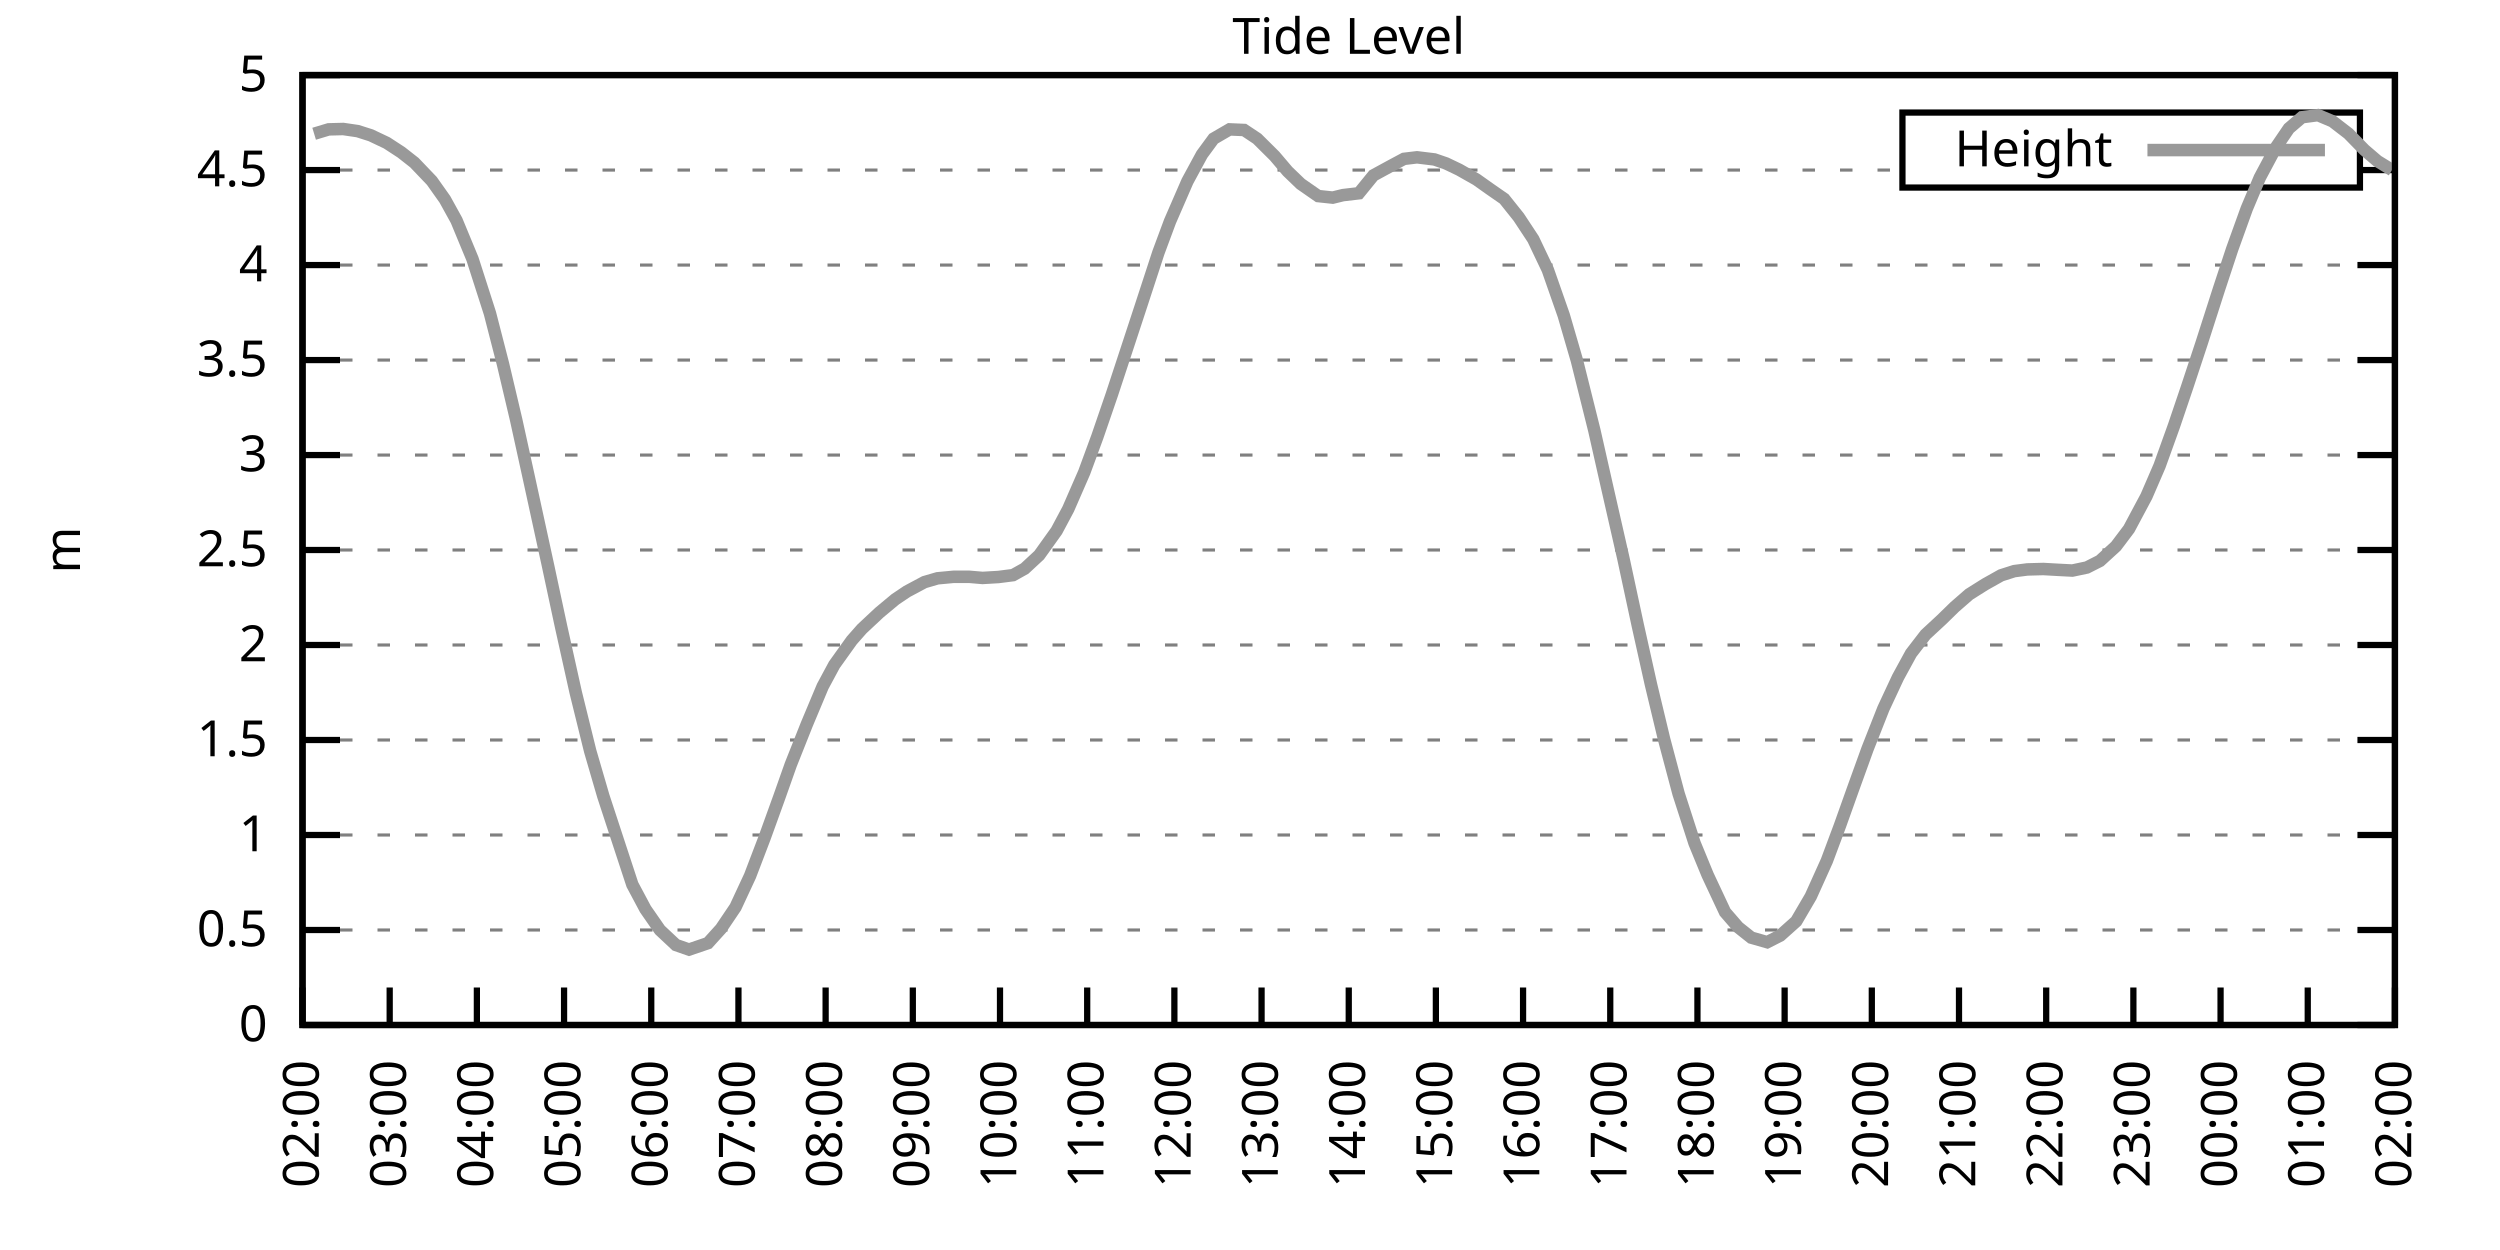
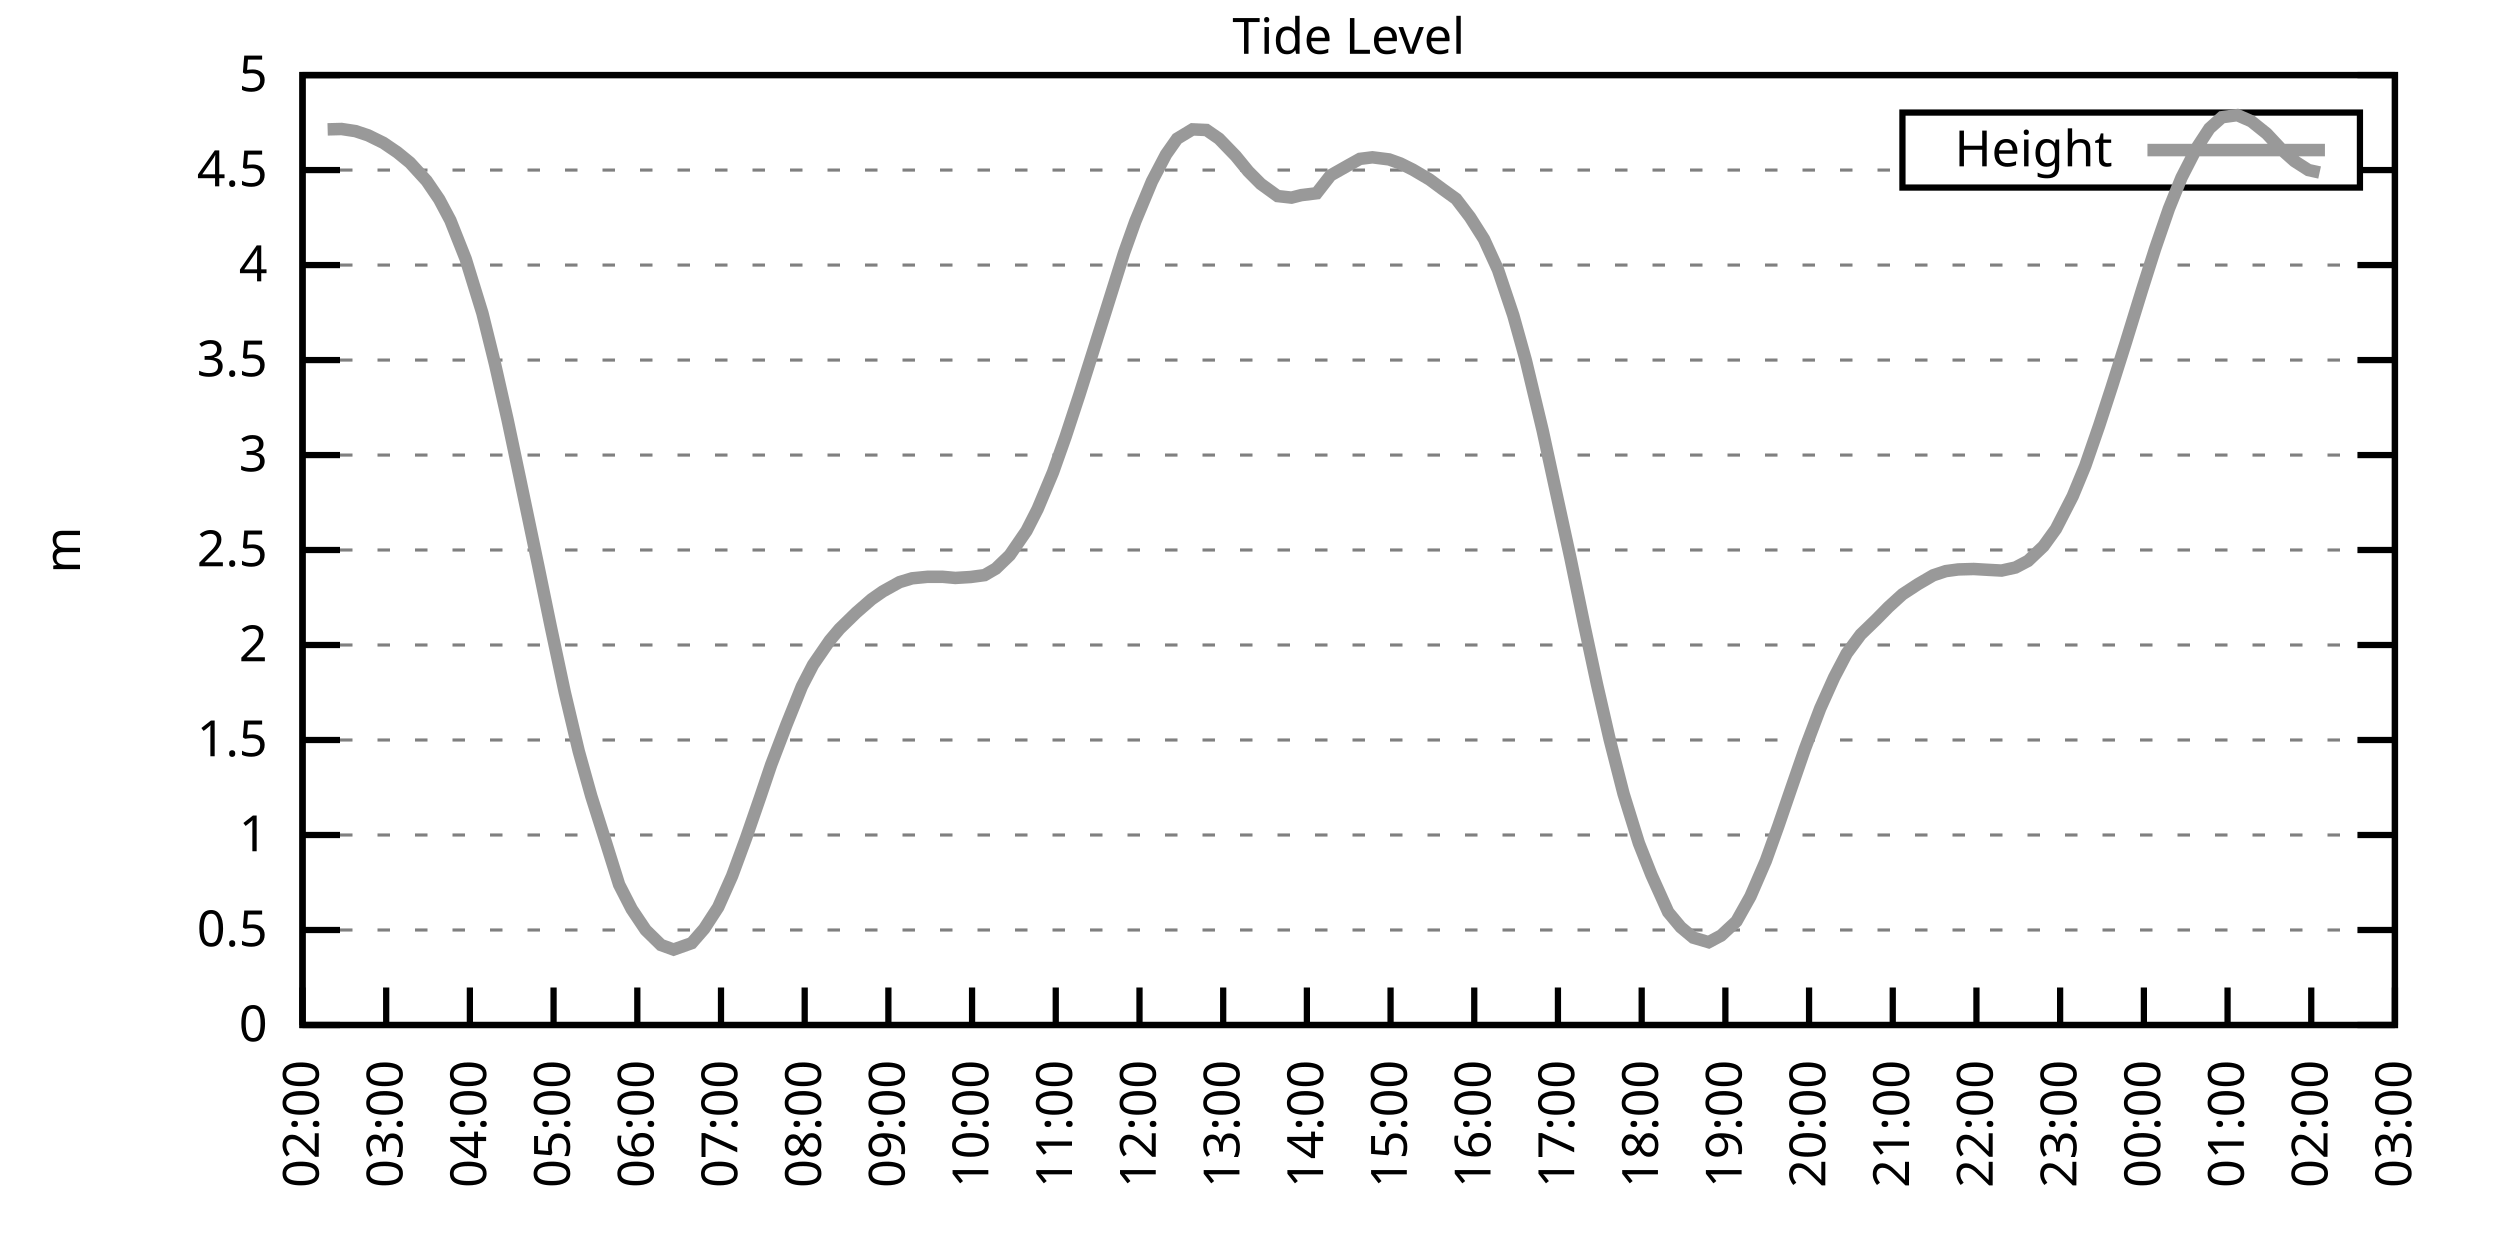
<svg xmlns="http://www.w3.org/2000/svg" xmlns:xlink="http://www.w3.org/1999/xlink" width="400" height="200" viewBox="0 0 400 200">
  <g id="gnuplot_canvas">
    <rect x="0" y="0" width="400" height="200" fill="none" />
    <defs>
      <circle id="gpDot" r="0.5" stroke-width="0.5" stroke="currentColor" />
      <path id="gpPt0" stroke-width="0.333" stroke="currentColor" d="M-1,0 h2 M0,-1 v2" />
      <path id="gpPt1" stroke-width="0.333" stroke="currentColor" d="M-1,-1 L1,1 M1,-1 L-1,1" />
      <path id="gpPt2" stroke-width="0.333" stroke="currentColor" d="M-1,0 L1,0 M0,-1 L0,1 M-1,-1 L1,1 M-1,1 L1,-1" />
      <rect id="gpPt3" stroke-width="0.333" stroke="currentColor" x="-1" y="-1" width="2" height="2" />
      <rect id="gpPt4" stroke-width="0.333" stroke="currentColor" fill="currentColor" x="-1" y="-1" width="2" height="2" />
      <circle id="gpPt5" stroke-width="0.333" stroke="currentColor" cx="0" cy="0" r="1" />
      <use xlink:href="#gpPt5" id="gpPt6" fill="currentColor" stroke="none" />
      <path id="gpPt7" stroke-width="0.333" stroke="currentColor" d="M0,-1.33 L-1.33,0.67 L1.33,0.67 z" />
      <use xlink:href="#gpPt7" id="gpPt8" fill="currentColor" stroke="none" />
      <use xlink:href="#gpPt7" id="gpPt9" stroke="currentColor" transform="rotate(180)" />
      <use xlink:href="#gpPt9" id="gpPt10" fill="currentColor" stroke="none" />
      <use xlink:href="#gpPt3" id="gpPt11" stroke="currentColor" transform="rotate(45)" />
      <use xlink:href="#gpPt11" id="gpPt12" fill="currentColor" stroke="none" />
      <path id="gpPt13" stroke-width="0.333" stroke="currentColor" d="M0,1.330 L1.265,0.411 L0.782,-1.067 L-0.782,-1.076 L-1.265,0.411 z" />
      <use xlink:href="#gpPt13" id="gpPt14" fill="currentColor" stroke="none" />
      <filter id="textbox" filterUnits="objectBoundingBox" x="0" y="0" height="1" width="1">
        <feFlood flood-color="white" flood-opacity="1" result="bgnd" />
        <feComposite in="SourceGraphic" in2="bgnd" operator="atop" />
      </filter>
      <filter id="greybox" filterUnits="objectBoundingBox" x="0" y="0" height="1" width="1">
        <feFlood flood-color="lightgrey" flood-opacity="1" result="grey" />
        <feComposite in="SourceGraphic" in2="grey" operator="atop" />
      </filter>
    </defs>
    <g fill="none" color="white" stroke="currentColor" stroke-width="1.00" stroke-linecap="butt" stroke-linejoin="miter">
</g>
    <g fill="none" color="black" stroke="currentColor" stroke-width="1.00" stroke-linecap="butt" stroke-linejoin="miter">
      <g stroke="none" shape-rendering="crispEdges">
        <polygon fill="rgb(255, 255, 255)" points="48.40,164.00 383.18,164.00 383.18,12.02 48.40,12.02 " />
      </g>
    </g>
    <g fill="none" color="black" stroke="currentColor" stroke-width="1.00" stroke-linecap="butt" stroke-linejoin="miter">
</g>
    <g fill="none" color="black" stroke="black" stroke-width="0.50" stroke-linecap="butt" stroke-linejoin="miter">
</g>
    <g fill="none" color="gray" stroke="currentColor" stroke-width="0.50" stroke-linecap="butt" stroke-linejoin="miter">
      <path stroke="gray" stroke-dasharray="2,4" class="gridline" d="M48.40,164.00 L383.19,164.00  " />
    </g>
    <g fill="none" color="gray" stroke="gray" stroke-width="1.00" stroke-linecap="butt" stroke-linejoin="miter">
</g>
    <g fill="none" color="black" stroke="currentColor" stroke-width="1.00" stroke-linecap="butt" stroke-linejoin="miter">
      <path stroke="black" d="M48.40,164.00 L54.40,164.00 M383.19,164.00 L377.19,164.00  " />
      <g transform="translate(42.80,166.60)" stroke="none" fill="black" font-family="Sans" font-size="8.00" text-anchor="end">
        <text>
          <tspan font-family="Sans"> 0</tspan>
        </text>
      </g>
    </g>
    <g fill="none" color="black" stroke="currentColor" stroke-width="1.00" stroke-linecap="butt" stroke-linejoin="miter">
</g>
    <g fill="none" color="black" stroke="black" stroke-width="0.50" stroke-linecap="butt" stroke-linejoin="miter">
</g>
    <g fill="none" color="gray" stroke="currentColor" stroke-width="0.50" stroke-linecap="butt" stroke-linejoin="miter">
      <path stroke="gray" stroke-dasharray="2,4" class="gridline" d="M48.40,148.80 L383.19,148.80  " />
    </g>
    <g fill="none" color="gray" stroke="gray" stroke-width="1.00" stroke-linecap="butt" stroke-linejoin="miter">
</g>
    <g fill="none" color="black" stroke="currentColor" stroke-width="1.00" stroke-linecap="butt" stroke-linejoin="miter">
      <path stroke="black" d="M48.40,148.80 L54.40,148.80 M383.19,148.80 L377.19,148.80  " />
      <g transform="translate(42.80,151.40)" stroke="none" fill="black" font-family="Sans" font-size="8.00" text-anchor="end">
        <text>
          <tspan font-family="Sans"> 0.5</tspan>
        </text>
      </g>
    </g>
    <g fill="none" color="black" stroke="currentColor" stroke-width="1.00" stroke-linecap="butt" stroke-linejoin="miter">
</g>
    <g fill="none" color="black" stroke="black" stroke-width="0.50" stroke-linecap="butt" stroke-linejoin="miter">
</g>
    <g fill="none" color="gray" stroke="currentColor" stroke-width="0.50" stroke-linecap="butt" stroke-linejoin="miter">
      <path stroke="gray" stroke-dasharray="2,4" class="gridline" d="M48.40,133.60 L383.19,133.60  " />
    </g>
    <g fill="none" color="gray" stroke="gray" stroke-width="1.00" stroke-linecap="butt" stroke-linejoin="miter">
</g>
    <g fill="none" color="black" stroke="currentColor" stroke-width="1.00" stroke-linecap="butt" stroke-linejoin="miter">
      <path stroke="black" d="M48.40,133.60 L54.40,133.60 M383.19,133.60 L377.19,133.60  " />
      <g transform="translate(42.80,136.20)" stroke="none" fill="black" font-family="Sans" font-size="8.00" text-anchor="end">
        <text>
          <tspan font-family="Sans"> 1</tspan>
        </text>
      </g>
    </g>
    <g fill="none" color="black" stroke="currentColor" stroke-width="1.00" stroke-linecap="butt" stroke-linejoin="miter">
</g>
    <g fill="none" color="black" stroke="black" stroke-width="0.50" stroke-linecap="butt" stroke-linejoin="miter">
</g>
    <g fill="none" color="gray" stroke="currentColor" stroke-width="0.50" stroke-linecap="butt" stroke-linejoin="miter">
      <path stroke="gray" stroke-dasharray="2,4" class="gridline" d="M48.40,118.40 L383.19,118.40  " />
    </g>
    <g fill="none" color="gray" stroke="gray" stroke-width="1.00" stroke-linecap="butt" stroke-linejoin="miter">
</g>
    <g fill="none" color="black" stroke="currentColor" stroke-width="1.00" stroke-linecap="butt" stroke-linejoin="miter">
      <path stroke="black" d="M48.40,118.40 L54.40,118.40 M383.19,118.40 L377.19,118.40  " />
      <g transform="translate(42.80,121.00)" stroke="none" fill="black" font-family="Sans" font-size="8.00" text-anchor="end">
        <text>
          <tspan font-family="Sans"> 1.5</tspan>
        </text>
      </g>
    </g>
    <g fill="none" color="black" stroke="currentColor" stroke-width="1.00" stroke-linecap="butt" stroke-linejoin="miter">
</g>
    <g fill="none" color="black" stroke="black" stroke-width="0.50" stroke-linecap="butt" stroke-linejoin="miter">
</g>
    <g fill="none" color="gray" stroke="currentColor" stroke-width="0.50" stroke-linecap="butt" stroke-linejoin="miter">
      <path stroke="gray" stroke-dasharray="2,4" class="gridline" d="M48.40,103.20 L383.19,103.20  " />
    </g>
    <g fill="none" color="gray" stroke="gray" stroke-width="1.00" stroke-linecap="butt" stroke-linejoin="miter">
</g>
    <g fill="none" color="black" stroke="currentColor" stroke-width="1.00" stroke-linecap="butt" stroke-linejoin="miter">
      <path stroke="black" d="M48.40,103.20 L54.40,103.20 M383.19,103.20 L377.19,103.20  " />
      <g transform="translate(42.80,105.80)" stroke="none" fill="black" font-family="Sans" font-size="8.00" text-anchor="end">
        <text>
          <tspan font-family="Sans"> 2</tspan>
        </text>
      </g>
    </g>
    <g fill="none" color="black" stroke="currentColor" stroke-width="1.00" stroke-linecap="butt" stroke-linejoin="miter">
</g>
    <g fill="none" color="black" stroke="black" stroke-width="0.50" stroke-linecap="butt" stroke-linejoin="miter">
</g>
    <g fill="none" color="gray" stroke="currentColor" stroke-width="0.50" stroke-linecap="butt" stroke-linejoin="miter">
      <path stroke="gray" stroke-dasharray="2,4" class="gridline" d="M48.40,88.00 L383.19,88.00  " />
    </g>
    <g fill="none" color="gray" stroke="gray" stroke-width="1.00" stroke-linecap="butt" stroke-linejoin="miter">
</g>
    <g fill="none" color="black" stroke="currentColor" stroke-width="1.00" stroke-linecap="butt" stroke-linejoin="miter">
      <path stroke="black" d="M48.40,88.00 L54.40,88.00 M383.19,88.00 L377.19,88.00  " />
      <g transform="translate(42.80,90.60)" stroke="none" fill="black" font-family="Sans" font-size="8.00" text-anchor="end">
        <text>
          <tspan font-family="Sans"> 2.5</tspan>
        </text>
      </g>
    </g>
    <g fill="none" color="black" stroke="currentColor" stroke-width="1.00" stroke-linecap="butt" stroke-linejoin="miter">
</g>
    <g fill="none" color="black" stroke="black" stroke-width="0.50" stroke-linecap="butt" stroke-linejoin="miter">
</g>
    <g fill="none" color="gray" stroke="currentColor" stroke-width="0.50" stroke-linecap="butt" stroke-linejoin="miter">
      <path stroke="gray" stroke-dasharray="2,4" class="gridline" d="M48.40,72.81 L383.19,72.81  " />
    </g>
    <g fill="none" color="gray" stroke="gray" stroke-width="1.00" stroke-linecap="butt" stroke-linejoin="miter">
</g>
    <g fill="none" color="black" stroke="currentColor" stroke-width="1.00" stroke-linecap="butt" stroke-linejoin="miter">
      <path stroke="black" d="M48.40,72.81 L54.40,72.81 M383.19,72.81 L377.19,72.81  " />
      <g transform="translate(42.80,75.41)" stroke="none" fill="black" font-family="Sans" font-size="8.00" text-anchor="end">
        <text>
          <tspan font-family="Sans"> 3</tspan>
        </text>
      </g>
    </g>
    <g fill="none" color="black" stroke="currentColor" stroke-width="1.00" stroke-linecap="butt" stroke-linejoin="miter">
</g>
    <g fill="none" color="black" stroke="black" stroke-width="0.50" stroke-linecap="butt" stroke-linejoin="miter">
</g>
    <g fill="none" color="gray" stroke="currentColor" stroke-width="0.50" stroke-linecap="butt" stroke-linejoin="miter">
      <path stroke="gray" stroke-dasharray="2,4" class="gridline" d="M48.40,57.61 L383.19,57.61  " />
    </g>
    <g fill="none" color="gray" stroke="gray" stroke-width="1.00" stroke-linecap="butt" stroke-linejoin="miter">
</g>
    <g fill="none" color="black" stroke="currentColor" stroke-width="1.00" stroke-linecap="butt" stroke-linejoin="miter">
      <path stroke="black" d="M48.40,57.61 L54.40,57.61 M383.19,57.61 L377.19,57.61  " />
      <g transform="translate(42.80,60.21)" stroke="none" fill="black" font-family="Sans" font-size="8.00" text-anchor="end">
        <text>
          <tspan font-family="Sans"> 3.5</tspan>
        </text>
      </g>
    </g>
    <g fill="none" color="black" stroke="currentColor" stroke-width="1.00" stroke-linecap="butt" stroke-linejoin="miter">
</g>
    <g fill="none" color="black" stroke="black" stroke-width="0.50" stroke-linecap="butt" stroke-linejoin="miter">
</g>
    <g fill="none" color="gray" stroke="currentColor" stroke-width="0.50" stroke-linecap="butt" stroke-linejoin="miter">
      <path stroke="gray" stroke-dasharray="2,4" class="gridline" d="M48.40,42.41 L383.19,42.41  " />
    </g>
    <g fill="none" color="gray" stroke="gray" stroke-width="1.00" stroke-linecap="butt" stroke-linejoin="miter">
</g>
    <g fill="none" color="black" stroke="currentColor" stroke-width="1.00" stroke-linecap="butt" stroke-linejoin="miter">
      <path stroke="black" d="M48.40,42.41 L54.40,42.41 M383.19,42.41 L377.19,42.41  " />
      <g transform="translate(42.80,45.01)" stroke="none" fill="black" font-family="Sans" font-size="8.00" text-anchor="end">
        <text>
          <tspan font-family="Sans"> 4</tspan>
        </text>
      </g>
    </g>
    <g fill="none" color="black" stroke="currentColor" stroke-width="1.00" stroke-linecap="butt" stroke-linejoin="miter">
</g>
    <g fill="none" color="black" stroke="black" stroke-width="0.50" stroke-linecap="butt" stroke-linejoin="miter">
</g>
    <g fill="none" color="gray" stroke="currentColor" stroke-width="0.50" stroke-linecap="butt" stroke-linejoin="miter">
      <path stroke="gray" stroke-dasharray="2,4" class="gridline" d="M48.40,27.21 L304.39,27.21 M377.59,27.21 L383.19,27.21  " />
    </g>
    <g fill="none" color="gray" stroke="gray" stroke-width="1.00" stroke-linecap="butt" stroke-linejoin="miter">
</g>
    <g fill="none" color="black" stroke="currentColor" stroke-width="1.00" stroke-linecap="butt" stroke-linejoin="miter">
      <path stroke="black" d="M48.40,27.21 L54.40,27.21 M383.19,27.21 L377.19,27.21  " />
      <g transform="translate(42.80,29.81)" stroke="none" fill="black" font-family="Sans" font-size="8.00" text-anchor="end">
        <text>
          <tspan font-family="Sans"> 4.5</tspan>
        </text>
      </g>
    </g>
    <g fill="none" color="black" stroke="currentColor" stroke-width="1.00" stroke-linecap="butt" stroke-linejoin="miter">
</g>
    <g fill="none" color="black" stroke="black" stroke-width="0.50" stroke-linecap="butt" stroke-linejoin="miter">
</g>
    <g fill="none" color="gray" stroke="currentColor" stroke-width="0.50" stroke-linecap="butt" stroke-linejoin="miter">
      <path stroke="gray" stroke-dasharray="2,4" class="gridline" d="M48.40,12.01 L383.19,12.01  " />
    </g>
    <g fill="none" color="gray" stroke="gray" stroke-width="1.00" stroke-linecap="butt" stroke-linejoin="miter">
</g>
    <g fill="none" color="black" stroke="currentColor" stroke-width="1.00" stroke-linecap="butt" stroke-linejoin="miter">
      <path stroke="black" d="M48.40,12.01 L54.40,12.01 M383.19,12.01 L377.19,12.01  " />
      <g transform="translate(42.80,14.61)" stroke="none" fill="black" font-family="Sans" font-size="8.00" text-anchor="end">
        <text>
          <tspan font-family="Sans"> 5</tspan>
        </text>
      </g>
    </g>
    <g fill="none" color="black" stroke="currentColor" stroke-width="1.00" stroke-linecap="butt" stroke-linejoin="miter">
      <path stroke="black" d="M48.40,164.00 L48.40,158.00  " />
      <g transform="translate(51.00,169.60) rotate(270.00)" stroke="none" fill="black" font-family="Sans" font-size="8.00" text-anchor="end">
        <text>
          <tspan font-family="Sans">02:00</tspan>
        </text>
      </g>
    </g>
    <g fill="none" color="black" stroke="currentColor" stroke-width="1.00" stroke-linecap="butt" stroke-linejoin="miter">
-       <path stroke="black" d="M62.35,164.00 L62.35,158.00  " />
-       <g transform="translate(64.95,169.60) rotate(270.00)" stroke="none" fill="black" font-family="Sans" font-size="8.00" text-anchor="end">
+       <path stroke="black" d="M61.79,164.00 L61.79,158.00  " />
+       <g transform="translate(64.39,169.60) rotate(270.00)" stroke="none" fill="black" font-family="Sans" font-size="8.00" text-anchor="end">
        <text>
          <tspan font-family="Sans">03:00</tspan>
        </text>
      </g>
    </g>
    <g fill="none" color="black" stroke="currentColor" stroke-width="1.00" stroke-linecap="butt" stroke-linejoin="miter">
-       <path stroke="black" d="M76.30,164.00 L76.30,158.00  " />
-       <g transform="translate(78.90,169.60) rotate(270.00)" stroke="none" fill="black" font-family="Sans" font-size="8.00" text-anchor="end">
+       <path stroke="black" d="M75.18,164.00 L75.18,158.00  " />
+       <g transform="translate(77.78,169.60) rotate(270.00)" stroke="none" fill="black" font-family="Sans" font-size="8.00" text-anchor="end">
        <text>
          <tspan font-family="Sans">04:00</tspan>
        </text>
      </g>
    </g>
    <g fill="none" color="black" stroke="currentColor" stroke-width="1.00" stroke-linecap="butt" stroke-linejoin="miter">
-       <path stroke="black" d="M90.25,164.00 L90.25,158.00  " />
-       <g transform="translate(92.85,169.60) rotate(270.00)" stroke="none" fill="black" font-family="Sans" font-size="8.00" text-anchor="end">
+       <path stroke="black" d="M88.57,164.00 L88.57,158.00  " />
+       <g transform="translate(91.17,169.60) rotate(270.00)" stroke="none" fill="black" font-family="Sans" font-size="8.00" text-anchor="end">
        <text>
          <tspan font-family="Sans">05:00</tspan>
        </text>
      </g>
    </g>
    <g fill="none" color="black" stroke="currentColor" stroke-width="1.00" stroke-linecap="butt" stroke-linejoin="miter">
-       <path stroke="black" d="M104.20,164.00 L104.20,158.00  " />
-       <g transform="translate(106.80,169.60) rotate(270.00)" stroke="none" fill="black" font-family="Sans" font-size="8.00" text-anchor="end">
+       <path stroke="black" d="M101.97,164.00 L101.97,158.00  " />
+       <g transform="translate(104.57,169.60) rotate(270.00)" stroke="none" fill="black" font-family="Sans" font-size="8.00" text-anchor="end">
        <text>
          <tspan font-family="Sans">06:00</tspan>
        </text>
      </g>
    </g>
    <g fill="none" color="black" stroke="currentColor" stroke-width="1.00" stroke-linecap="butt" stroke-linejoin="miter">
-       <path stroke="black" d="M118.15,164.00 L118.15,158.00  " />
-       <g transform="translate(120.75,169.60) rotate(270.00)" stroke="none" fill="black" font-family="Sans" font-size="8.00" text-anchor="end">
+       <path stroke="black" d="M115.36,164.00 L115.36,158.00  " />
+       <g transform="translate(117.96,169.60) rotate(270.00)" stroke="none" fill="black" font-family="Sans" font-size="8.00" text-anchor="end">
        <text>
          <tspan font-family="Sans">07:00</tspan>
        </text>
      </g>
    </g>
    <g fill="none" color="black" stroke="currentColor" stroke-width="1.00" stroke-linecap="butt" stroke-linejoin="miter">
-       <path stroke="black" d="M132.10,164.00 L132.10,158.00  " />
-       <g transform="translate(134.70,169.60) rotate(270.00)" stroke="none" fill="black" font-family="Sans" font-size="8.00" text-anchor="end">
+       <path stroke="black" d="M128.75,164.00 L128.75,158.00  " />
+       <g transform="translate(131.35,169.60) rotate(270.00)" stroke="none" fill="black" font-family="Sans" font-size="8.00" text-anchor="end">
        <text>
          <tspan font-family="Sans">08:00</tspan>
        </text>
      </g>
    </g>
    <g fill="none" color="black" stroke="currentColor" stroke-width="1.00" stroke-linecap="butt" stroke-linejoin="miter">
-       <path stroke="black" d="M146.05,164.00 L146.05,158.00  " />
-       <g transform="translate(148.65,169.60) rotate(270.00)" stroke="none" fill="black" font-family="Sans" font-size="8.00" text-anchor="end">
+       <path stroke="black" d="M142.14,164.00 L142.14,158.00  " />
+       <g transform="translate(144.74,169.60) rotate(270.00)" stroke="none" fill="black" font-family="Sans" font-size="8.00" text-anchor="end">
        <text>
          <tspan font-family="Sans">09:00</tspan>
        </text>
      </g>
    </g>
    <g fill="none" color="black" stroke="currentColor" stroke-width="1.00" stroke-linecap="butt" stroke-linejoin="miter">
-       <path stroke="black" d="M160.00,164.00 L160.00,158.00  " />
-       <g transform="translate(162.60,169.60) rotate(270.00)" stroke="none" fill="black" font-family="Sans" font-size="8.00" text-anchor="end">
+       <path stroke="black" d="M155.53,164.00 L155.53,158.00  " />
+       <g transform="translate(158.13,169.60) rotate(270.00)" stroke="none" fill="black" font-family="Sans" font-size="8.00" text-anchor="end">
        <text>
          <tspan font-family="Sans">10:00</tspan>
        </text>
      </g>
    </g>
    <g fill="none" color="black" stroke="currentColor" stroke-width="1.00" stroke-linecap="butt" stroke-linejoin="miter">
-       <path stroke="black" d="M173.95,164.00 L173.95,158.00  " />
-       <g transform="translate(176.55,169.60) rotate(270.00)" stroke="none" fill="black" font-family="Sans" font-size="8.00" text-anchor="end">
+       <path stroke="black" d="M168.92,164.00 L168.92,158.00  " />
+       <g transform="translate(171.52,169.60) rotate(270.00)" stroke="none" fill="black" font-family="Sans" font-size="8.00" text-anchor="end">
        <text>
          <tspan font-family="Sans">11:00</tspan>
        </text>
      </g>
    </g>
    <g fill="none" color="black" stroke="currentColor" stroke-width="1.00" stroke-linecap="butt" stroke-linejoin="miter">
-       <path stroke="black" d="M187.90,164.00 L187.90,158.00  " />
-       <g transform="translate(190.50,169.60) rotate(270.00)" stroke="none" fill="black" font-family="Sans" font-size="8.00" text-anchor="end">
+       <path stroke="black" d="M182.32,164.00 L182.32,158.00  " />
+       <g transform="translate(184.92,169.60) rotate(270.00)" stroke="none" fill="black" font-family="Sans" font-size="8.00" text-anchor="end">
        <text>
          <tspan font-family="Sans">12:00</tspan>
        </text>
      </g>
    </g>
    <g fill="none" color="black" stroke="currentColor" stroke-width="1.00" stroke-linecap="butt" stroke-linejoin="miter">
-       <path stroke="black" d="M201.85,164.00 L201.85,158.00  " />
-       <g transform="translate(204.45,169.60) rotate(270.00)" stroke="none" fill="black" font-family="Sans" font-size="8.00" text-anchor="end">
+       <path stroke="black" d="M195.71,164.00 L195.71,158.00  " />
+       <g transform="translate(198.31,169.60) rotate(270.00)" stroke="none" fill="black" font-family="Sans" font-size="8.00" text-anchor="end">
        <text>
          <tspan font-family="Sans">13:00</tspan>
        </text>
      </g>
    </g>
    <g fill="none" color="black" stroke="currentColor" stroke-width="1.00" stroke-linecap="butt" stroke-linejoin="miter">
-       <path stroke="black" d="M215.80,164.00 L215.80,158.00  " />
-       <g transform="translate(218.40,169.60) rotate(270.00)" stroke="none" fill="black" font-family="Sans" font-size="8.00" text-anchor="end">
+       <path stroke="black" d="M209.10,164.00 L209.10,158.00  " />
+       <g transform="translate(211.70,169.60) rotate(270.00)" stroke="none" fill="black" font-family="Sans" font-size="8.00" text-anchor="end">
        <text>
          <tspan font-family="Sans">14:00</tspan>
        </text>
      </g>
    </g>
    <g fill="none" color="black" stroke="currentColor" stroke-width="1.00" stroke-linecap="butt" stroke-linejoin="miter">
-       <path stroke="black" d="M229.74,164.00 L229.74,158.00  " />
-       <g transform="translate(232.34,169.60) rotate(270.00)" stroke="none" fill="black" font-family="Sans" font-size="8.00" text-anchor="end">
+       <path stroke="black" d="M222.49,164.00 L222.49,158.00  " />
+       <g transform="translate(225.09,169.60) rotate(270.00)" stroke="none" fill="black" font-family="Sans" font-size="8.00" text-anchor="end">
        <text>
          <tspan font-family="Sans">15:00</tspan>
        </text>
      </g>
    </g>
    <g fill="none" color="black" stroke="currentColor" stroke-width="1.00" stroke-linecap="butt" stroke-linejoin="miter">
-       <path stroke="black" d="M243.69,164.00 L243.69,158.00  " />
-       <g transform="translate(246.29,169.60) rotate(270.00)" stroke="none" fill="black" font-family="Sans" font-size="8.00" text-anchor="end">
+       <path stroke="black" d="M235.88,164.00 L235.88,158.00  " />
+       <g transform="translate(238.48,169.60) rotate(270.00)" stroke="none" fill="black" font-family="Sans" font-size="8.00" text-anchor="end">
        <text>
          <tspan font-family="Sans">16:00</tspan>
        </text>
      </g>
    </g>
    <g fill="none" color="black" stroke="currentColor" stroke-width="1.00" stroke-linecap="butt" stroke-linejoin="miter">
-       <path stroke="black" d="M257.64,164.00 L257.64,158.00  " />
-       <g transform="translate(260.24,169.60) rotate(270.00)" stroke="none" fill="black" font-family="Sans" font-size="8.00" text-anchor="end">
+       <path stroke="black" d="M249.27,164.00 L249.27,158.00  " />
+       <g transform="translate(251.87,169.60) rotate(270.00)" stroke="none" fill="black" font-family="Sans" font-size="8.00" text-anchor="end">
        <text>
          <tspan font-family="Sans">17:00</tspan>
        </text>
      </g>
    </g>
    <g fill="none" color="black" stroke="currentColor" stroke-width="1.00" stroke-linecap="butt" stroke-linejoin="miter">
-       <path stroke="black" d="M271.59,164.00 L271.59,158.00  " />
-       <g transform="translate(274.19,169.60) rotate(270.00)" stroke="none" fill="black" font-family="Sans" font-size="8.00" text-anchor="end">
+       <path stroke="black" d="M262.67,164.00 L262.67,158.00  " />
+       <g transform="translate(265.27,169.60) rotate(270.00)" stroke="none" fill="black" font-family="Sans" font-size="8.00" text-anchor="end">
        <text>
          <tspan font-family="Sans">18:00</tspan>
        </text>
      </g>
    </g>
    <g fill="none" color="black" stroke="currentColor" stroke-width="1.00" stroke-linecap="butt" stroke-linejoin="miter">
-       <path stroke="black" d="M285.54,164.00 L285.54,158.00  " />
-       <g transform="translate(288.14,169.60) rotate(270.00)" stroke="none" fill="black" font-family="Sans" font-size="8.00" text-anchor="end">
+       <path stroke="black" d="M276.06,164.00 L276.06,158.00  " />
+       <g transform="translate(278.66,169.60) rotate(270.00)" stroke="none" fill="black" font-family="Sans" font-size="8.00" text-anchor="end">
        <text>
          <tspan font-family="Sans">19:00</tspan>
        </text>
      </g>
    </g>
    <g fill="none" color="black" stroke="currentColor" stroke-width="1.00" stroke-linecap="butt" stroke-linejoin="miter">
-       <path stroke="black" d="M299.49,164.00 L299.49,158.00  " />
-       <g transform="translate(302.09,169.60) rotate(270.00)" stroke="none" fill="black" font-family="Sans" font-size="8.00" text-anchor="end">
+       <path stroke="black" d="M289.45,164.00 L289.45,158.00  " />
+       <g transform="translate(292.05,169.60) rotate(270.00)" stroke="none" fill="black" font-family="Sans" font-size="8.00" text-anchor="end">
        <text>
          <tspan font-family="Sans">20:00</tspan>
        </text>
      </g>
    </g>
    <g fill="none" color="black" stroke="currentColor" stroke-width="1.00" stroke-linecap="butt" stroke-linejoin="miter">
-       <path stroke="black" d="M313.44,164.00 L313.44,158.00  " />
-       <g transform="translate(316.04,169.60) rotate(270.00)" stroke="none" fill="black" font-family="Sans" font-size="8.00" text-anchor="end">
+       <path stroke="black" d="M302.84,164.00 L302.84,158.00  " />
+       <g transform="translate(305.44,169.60) rotate(270.00)" stroke="none" fill="black" font-family="Sans" font-size="8.00" text-anchor="end">
        <text>
          <tspan font-family="Sans">21:00</tspan>
        </text>
      </g>
    </g>
    <g fill="none" color="black" stroke="currentColor" stroke-width="1.00" stroke-linecap="butt" stroke-linejoin="miter">
-       <path stroke="black" d="M327.39,164.00 L327.39,158.00  " />
-       <g transform="translate(329.99,169.60) rotate(270.00)" stroke="none" fill="black" font-family="Sans" font-size="8.00" text-anchor="end">
+       <path stroke="black" d="M316.23,164.00 L316.23,158.00  " />
+       <g transform="translate(318.83,169.60) rotate(270.00)" stroke="none" fill="black" font-family="Sans" font-size="8.00" text-anchor="end">
        <text>
          <tspan font-family="Sans">22:00</tspan>
        </text>
      </g>
    </g>
    <g fill="none" color="black" stroke="currentColor" stroke-width="1.00" stroke-linecap="butt" stroke-linejoin="miter">
-       <path stroke="black" d="M341.34,164.00 L341.34,158.00  " />
-       <g transform="translate(343.94,169.60) rotate(270.00)" stroke="none" fill="black" font-family="Sans" font-size="8.00" text-anchor="end">
+       <path stroke="black" d="M329.62,164.00 L329.62,158.00  " />
+       <g transform="translate(332.22,169.60) rotate(270.00)" stroke="none" fill="black" font-family="Sans" font-size="8.00" text-anchor="end">
        <text>
          <tspan font-family="Sans">23:00</tspan>
        </text>
      </g>
    </g>
    <g fill="none" color="black" stroke="currentColor" stroke-width="1.00" stroke-linecap="butt" stroke-linejoin="miter">
-       <path stroke="black" d="M355.29,164.00 L355.29,158.00  " />
-       <g transform="translate(357.89,169.60) rotate(270.00)" stroke="none" fill="black" font-family="Sans" font-size="8.00" text-anchor="end">
+       <path stroke="black" d="M343.02,164.00 L343.02,158.00  " />
+       <g transform="translate(345.62,169.60) rotate(270.00)" stroke="none" fill="black" font-family="Sans" font-size="8.00" text-anchor="end">
        <text>
          <tspan font-family="Sans">00:00</tspan>
        </text>
      </g>
    </g>
    <g fill="none" color="black" stroke="currentColor" stroke-width="1.00" stroke-linecap="butt" stroke-linejoin="miter">
-       <path stroke="black" d="M369.24,164.00 L369.24,158.00  " />
-       <g transform="translate(371.84,169.60) rotate(270.00)" stroke="none" fill="black" font-family="Sans" font-size="8.00" text-anchor="end">
+       <path stroke="black" d="M356.41,164.00 L356.41,158.00  " />
+       <g transform="translate(359.01,169.60) rotate(270.00)" stroke="none" fill="black" font-family="Sans" font-size="8.00" text-anchor="end">
        <text>
          <tspan font-family="Sans">01:00</tspan>
+         </text>
+       </g>
+     </g>
+     <g fill="none" color="black" stroke="currentColor" stroke-width="1.00" stroke-linecap="butt" stroke-linejoin="miter">
+       <path stroke="black" d="M369.80,164.00 L369.80,158.00  " />
+       <g transform="translate(372.40,169.60) rotate(270.00)" stroke="none" fill="black" font-family="Sans" font-size="8.00" text-anchor="end">
+         <text>
+           <tspan font-family="Sans">02:00</tspan>
        </text>
      </g>
    </g>
    <g fill="none" color="black" stroke="currentColor" stroke-width="1.00" stroke-linecap="butt" stroke-linejoin="miter">
      <path stroke="black" d="M383.19,164.00 L383.19,158.00  " />
      <g transform="translate(385.79,169.60) rotate(270.00)" stroke="none" fill="black" font-family="Sans" font-size="8.00" text-anchor="end">
        <text>
-           <tspan font-family="Sans">02:00</tspan>
+           <tspan font-family="Sans">03:00</tspan>
        </text>
      </g>
    </g>
    <g fill="none" color="black" stroke="currentColor" stroke-width="1.00" stroke-linecap="butt" stroke-linejoin="miter">
</g>
    <g fill="none" color="black" stroke="currentColor" stroke-width="1.00" stroke-linecap="butt" stroke-linejoin="miter">
      <path stroke="black" d="M48.40,12.01 L48.40,164.00 L383.19,164.00 L383.19,12.01 L48.40,12.01 Z  " />
    </g>
    <g fill="none" color="black" stroke="currentColor" stroke-width="1.00" stroke-linecap="butt" stroke-linejoin="miter">
</g>
    <g fill="none" color="black" stroke="currentColor" stroke-width="1.00" stroke-linecap="butt" stroke-linejoin="miter">
      <path stroke="black" d="M304.39,30.01 L304.39,18.01 L377.59,18.01 L377.59,30.01 L304.39,30.01 Z  " />
    </g>
    <g id="Tide_level_plot_1">
      <g fill="none" color="white" stroke="black" stroke-width="2.00" stroke-linecap="butt" stroke-linejoin="miter">
</g>
      <g fill="none" color="black" stroke="currentColor" stroke-width="2.00" stroke-linecap="butt" stroke-linejoin="miter">
        <g transform="translate(337.99,26.61)" stroke="none" fill="black" font-family="Sans" font-size="8.00" text-anchor="end">
          <text>
            <tspan font-family="Sans">Height</tspan>
          </text>
        </g>
      </g>
      <g fill="none" color="black" stroke="currentColor" stroke-width="2.00" stroke-linecap="butt" stroke-linejoin="miter">
-         <path stroke="rgb(153, 153, 153)" d="M343.59,24.01 L371.99,24.01 M50.26,21.40 L52.58,20.70 L54.91,20.64 L57.23,20.98 L59.33,21.65 L61.88,22.86   L64.21,24.38 L66.30,26.02 L69.09,28.94 L71.18,31.89 L73.04,35.26 L75.60,41.44 L78.39,50.13 L80.48,58.25   L82.58,67.15 L84.67,76.67 L87.69,90.53 L89.78,100.29 L92.11,110.77 L94.43,120.17 L96.53,127.37 L99.08,135.15   L101.18,141.54 L103.27,145.46 L105.59,148.80 L108.15,151.20 L110.24,151.93 L113.27,150.90 L115.36,148.59 L117.68,145.15   L120.01,140.14 L122.33,134.06 L124.66,127.61 L126.52,122.35 L129.08,115.91 L131.63,109.83 L133.49,106.37 L136.28,102.47   L137.91,100.62 L140.70,98.01 L143.26,95.88 L145.12,94.63 L147.91,93.14 L150.00,92.53 L152.56,92.29 L155.11,92.29   L157.21,92.47 L159.76,92.32 L162.09,92.02 L163.95,90.98 L166.27,88.83 L169.06,84.93 L170.92,81.44 L173.48,75.57   L175.57,69.89 L177.90,63.11 L180.22,56.06 L182.55,48.97 L185.34,40.43 L187.20,35.42 L189.99,29.00 L192.31,24.72   L194.17,22.19 L196.73,20.70 L199.06,20.80 L201.15,22.19 L203.94,24.96 L206.03,27.42 L208.12,29.43 L210.91,31.37   L213.24,31.62 L214.87,31.22 L217.42,30.92 L219.75,28.06 L222.54,26.54 L224.63,25.42 L226.72,25.17 L229.51,25.51   L231.37,26.15 L233.46,27.15 L236.25,28.73 L238.35,30.22 L240.67,31.83 L243.00,34.75 L245.32,38.27 L247.65,43.17   L250.20,50.46 L252.30,57.67 L255.09,68.85 L257.18,78.10 L259.74,89.34 L262.06,100.13 L264.15,109.50 L266.25,118.25   L268.57,126.98 L271.13,134.91 L273.22,139.99 L276.01,145.94 L278.10,148.35 L280.20,150.02 L282.75,150.75 L284.85,149.68   L287.40,147.40 L289.73,143.42 L292.29,137.74 L294.38,132.14 L296.47,126.28 L298.80,119.83 L301.35,113.36 L303.68,108.37   L305.77,104.54 L308.09,101.53 L310.65,99.16 L312.74,97.12 L315.07,95.09 L317.63,93.48 L320.18,92.05 L322.28,91.38   L324.37,91.11 L326.93,91.04 L329.25,91.17 L331.58,91.29 L333.90,90.80 L335.99,89.74 L338.55,87.40 L340.64,84.63   L343.43,79.40 L345.53,74.54 L347.85,68.09 L349.94,61.92 L352.27,54.87 L355.06,46.18 L357.15,39.85 L359.48,33.38   L361.57,28.42 L364.13,23.62 L366.22,20.55 L368.31,18.76 L370.87,18.42 L373.19,19.40 L375.75,21.37 L378.31,23.99   L380.40,25.78 L382.73,27.21  " />
+         <path stroke="rgb(153, 153, 153)" d="M343.59,24.01 L371.99,24.01 M52.42,20.70 L54.65,20.64 L56.88,20.98 L58.89,21.65 L61.35,22.86 L63.58,24.38   L65.59,26.02 L68.26,28.94 L70.27,31.89 L72.06,35.26 L74.51,41.44 L77.19,50.13 L79.20,58.25 L81.21,67.15   L83.22,76.67 L86.12,90.53 L88.13,100.29 L90.36,110.77 L92.59,120.17 L94.60,127.37 L97.06,135.15 L99.06,141.54   L101.07,145.46 L103.31,148.80 L105.76,151.20 L107.77,151.93 L110.67,150.90 L112.68,148.59 L114.91,145.15 L117.14,140.14   L119.38,134.06 L121.61,127.61 L123.39,122.35 L125.85,115.91 L128.30,109.83 L130.09,106.37 L132.77,102.47 L134.33,100.62   L137.01,98.01 L139.46,95.88 L141.25,94.63 L143.93,93.14 L145.94,92.53 L148.39,92.29 L150.85,92.29 L152.85,92.47   L155.31,92.32 L157.54,92.02 L159.33,90.98 L161.56,88.83 L164.24,84.93 L166.02,81.44 L168.48,75.57 L170.49,69.89   L172.72,63.11 L174.95,56.06 L177.18,48.97 L179.86,40.43 L181.65,35.42 L184.32,29.00 L186.56,24.72 L188.34,22.19   L190.80,20.70 L193.03,20.80 L195.04,22.19 L197.72,24.96 L199.73,27.42 L201.73,29.43 L204.41,31.37 L206.64,31.62   L208.21,31.22 L210.66,30.92 L212.89,28.06 L215.57,26.54 L217.58,25.42 L219.59,25.17 L222.27,25.51 L224.05,26.15   L226.06,27.15 L228.74,28.73 L230.75,30.22 L232.98,31.83 L235.21,34.75 L237.44,38.27 L239.68,43.17 L242.13,50.46   L244.14,57.67 L246.82,68.85 L248.83,78.10 L251.28,89.34 L253.51,100.13 L255.52,109.50 L257.53,118.25 L259.76,126.98   L262.22,134.91 L264.23,139.99 L266.91,145.94 L268.92,148.35 L270.92,150.02 L273.38,150.75 L275.39,149.68 L277.84,147.40   L280.07,143.42 L282.53,137.74 L284.54,132.14 L286.55,126.28 L288.78,119.83 L291.23,113.36 L293.47,108.37 L295.48,104.54   L297.71,101.53 L300.16,99.16 L302.17,97.12 L304.40,95.09 L306.86,93.48 L309.31,92.05 L311.32,91.38 L313.33,91.11   L315.79,91.04 L318.02,91.17 L320.25,91.29 L322.48,90.80 L324.49,89.74 L326.95,87.40 L328.95,84.63 L331.63,79.40   L333.64,74.54 L335.87,68.09 L337.88,61.92 L340.11,54.87 L342.79,46.18 L344.80,39.85 L347.03,33.38 L349.04,28.42   L351.50,23.62 L353.51,20.55 L355.51,18.76 L357.97,18.42 L360.20,19.40 L362.66,21.37 L365.11,23.99 L367.12,25.78   L369.35,27.21 L371.14,27.60  " />
      </g>
    </g>
    <g fill="none" color="black" stroke="currentColor" stroke-width="2.00" stroke-linecap="butt" stroke-linejoin="miter">
</g>
    <g fill="none" color="black" stroke="black" stroke-width="1.00" stroke-linecap="butt" stroke-linejoin="miter">
</g>
    <g fill="none" color="black" stroke="currentColor" stroke-width="1.00" stroke-linecap="butt" stroke-linejoin="miter">
      <path stroke="black" d="M48.40,12.01 L48.40,164.00 L383.19,164.00 L383.19,12.01 L48.40,12.01 Z  " />
      <g transform="translate(12.80,88.01) rotate(270.00)" stroke="none" fill="black" font-family="Sans" font-size="8.00" text-anchor="middle">
        <text>
          <tspan font-family="Sans">m</tspan>
        </text>
      </g>
    </g>
    <g fill="none" color="black" stroke="currentColor" stroke-width="1.00" stroke-linecap="butt" stroke-linejoin="miter">
</g>
    <g fill="none" color="black" stroke="currentColor" stroke-width="1.00" stroke-linecap="butt" stroke-linejoin="miter">
      <g transform="translate(215.79,8.61)" stroke="none" fill="black" font-family="Sans" font-size="8.00" text-anchor="middle">
        <text>
          <tspan font-family="Sans">Tide Level</tspan>
        </text>
      </g>
    </g>
    <g fill="none" color="black" stroke="currentColor" stroke-width="1.00" stroke-linecap="butt" stroke-linejoin="miter">
</g>
  </g>
</svg>
